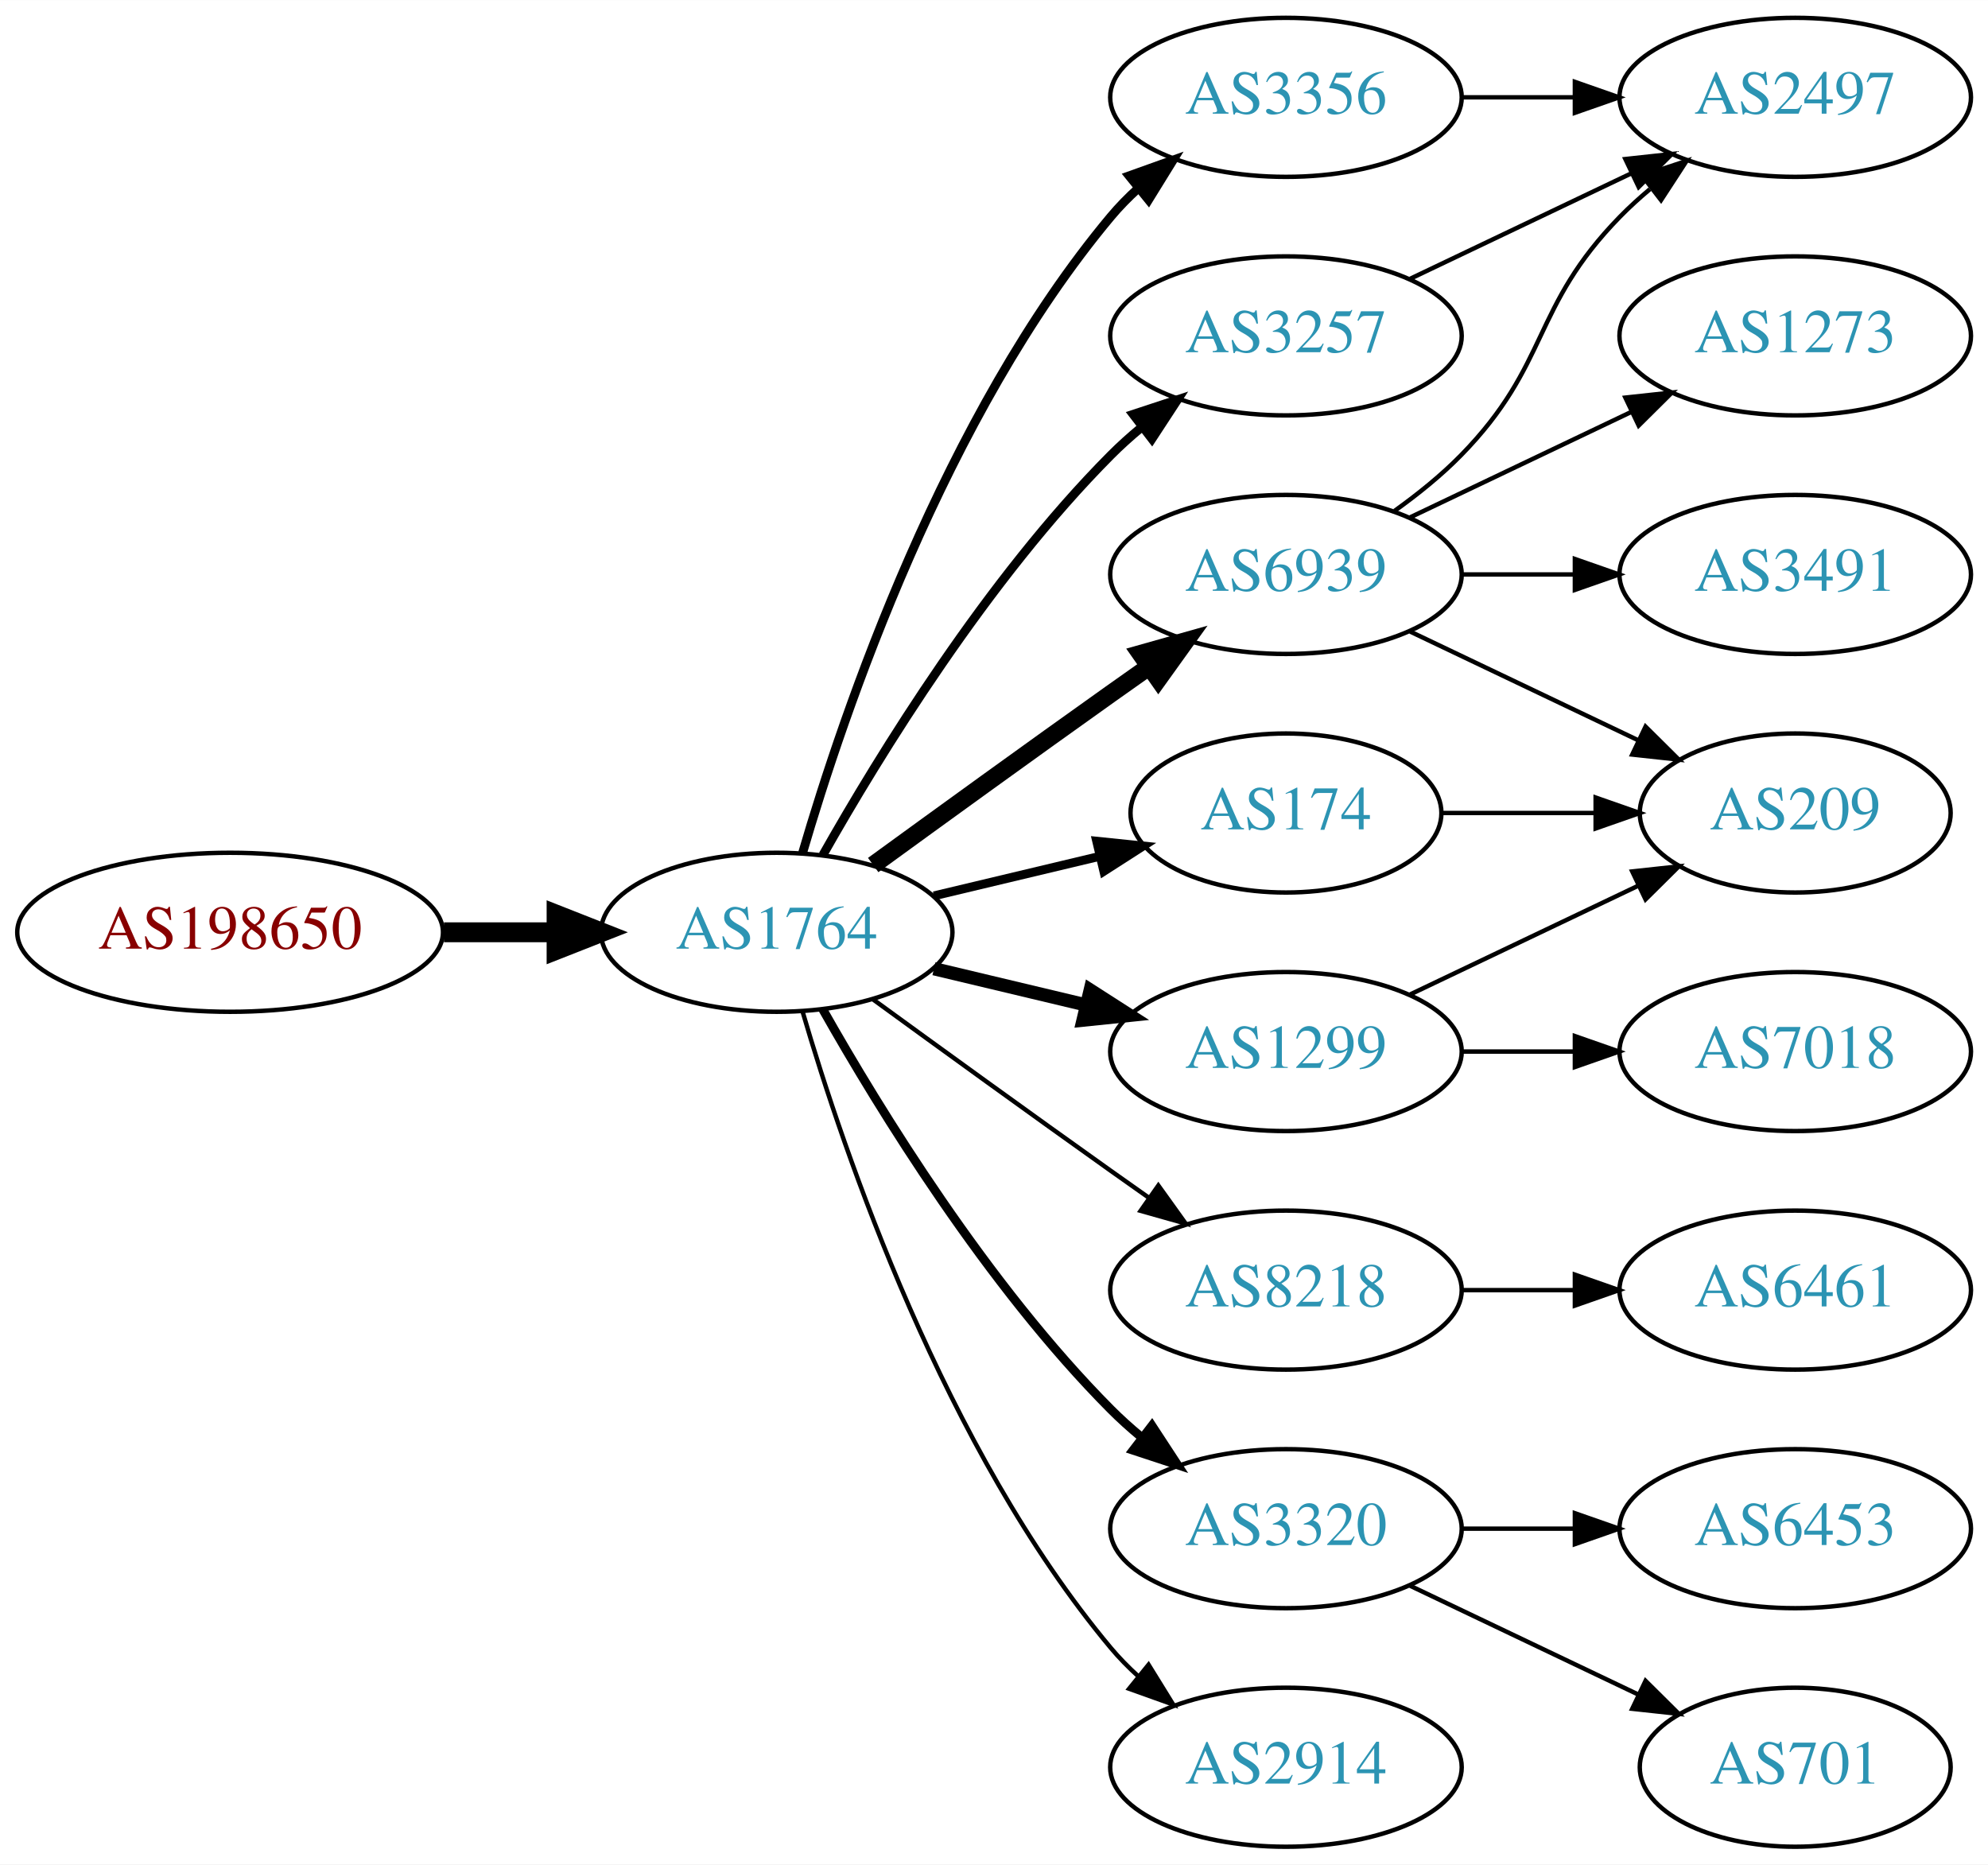
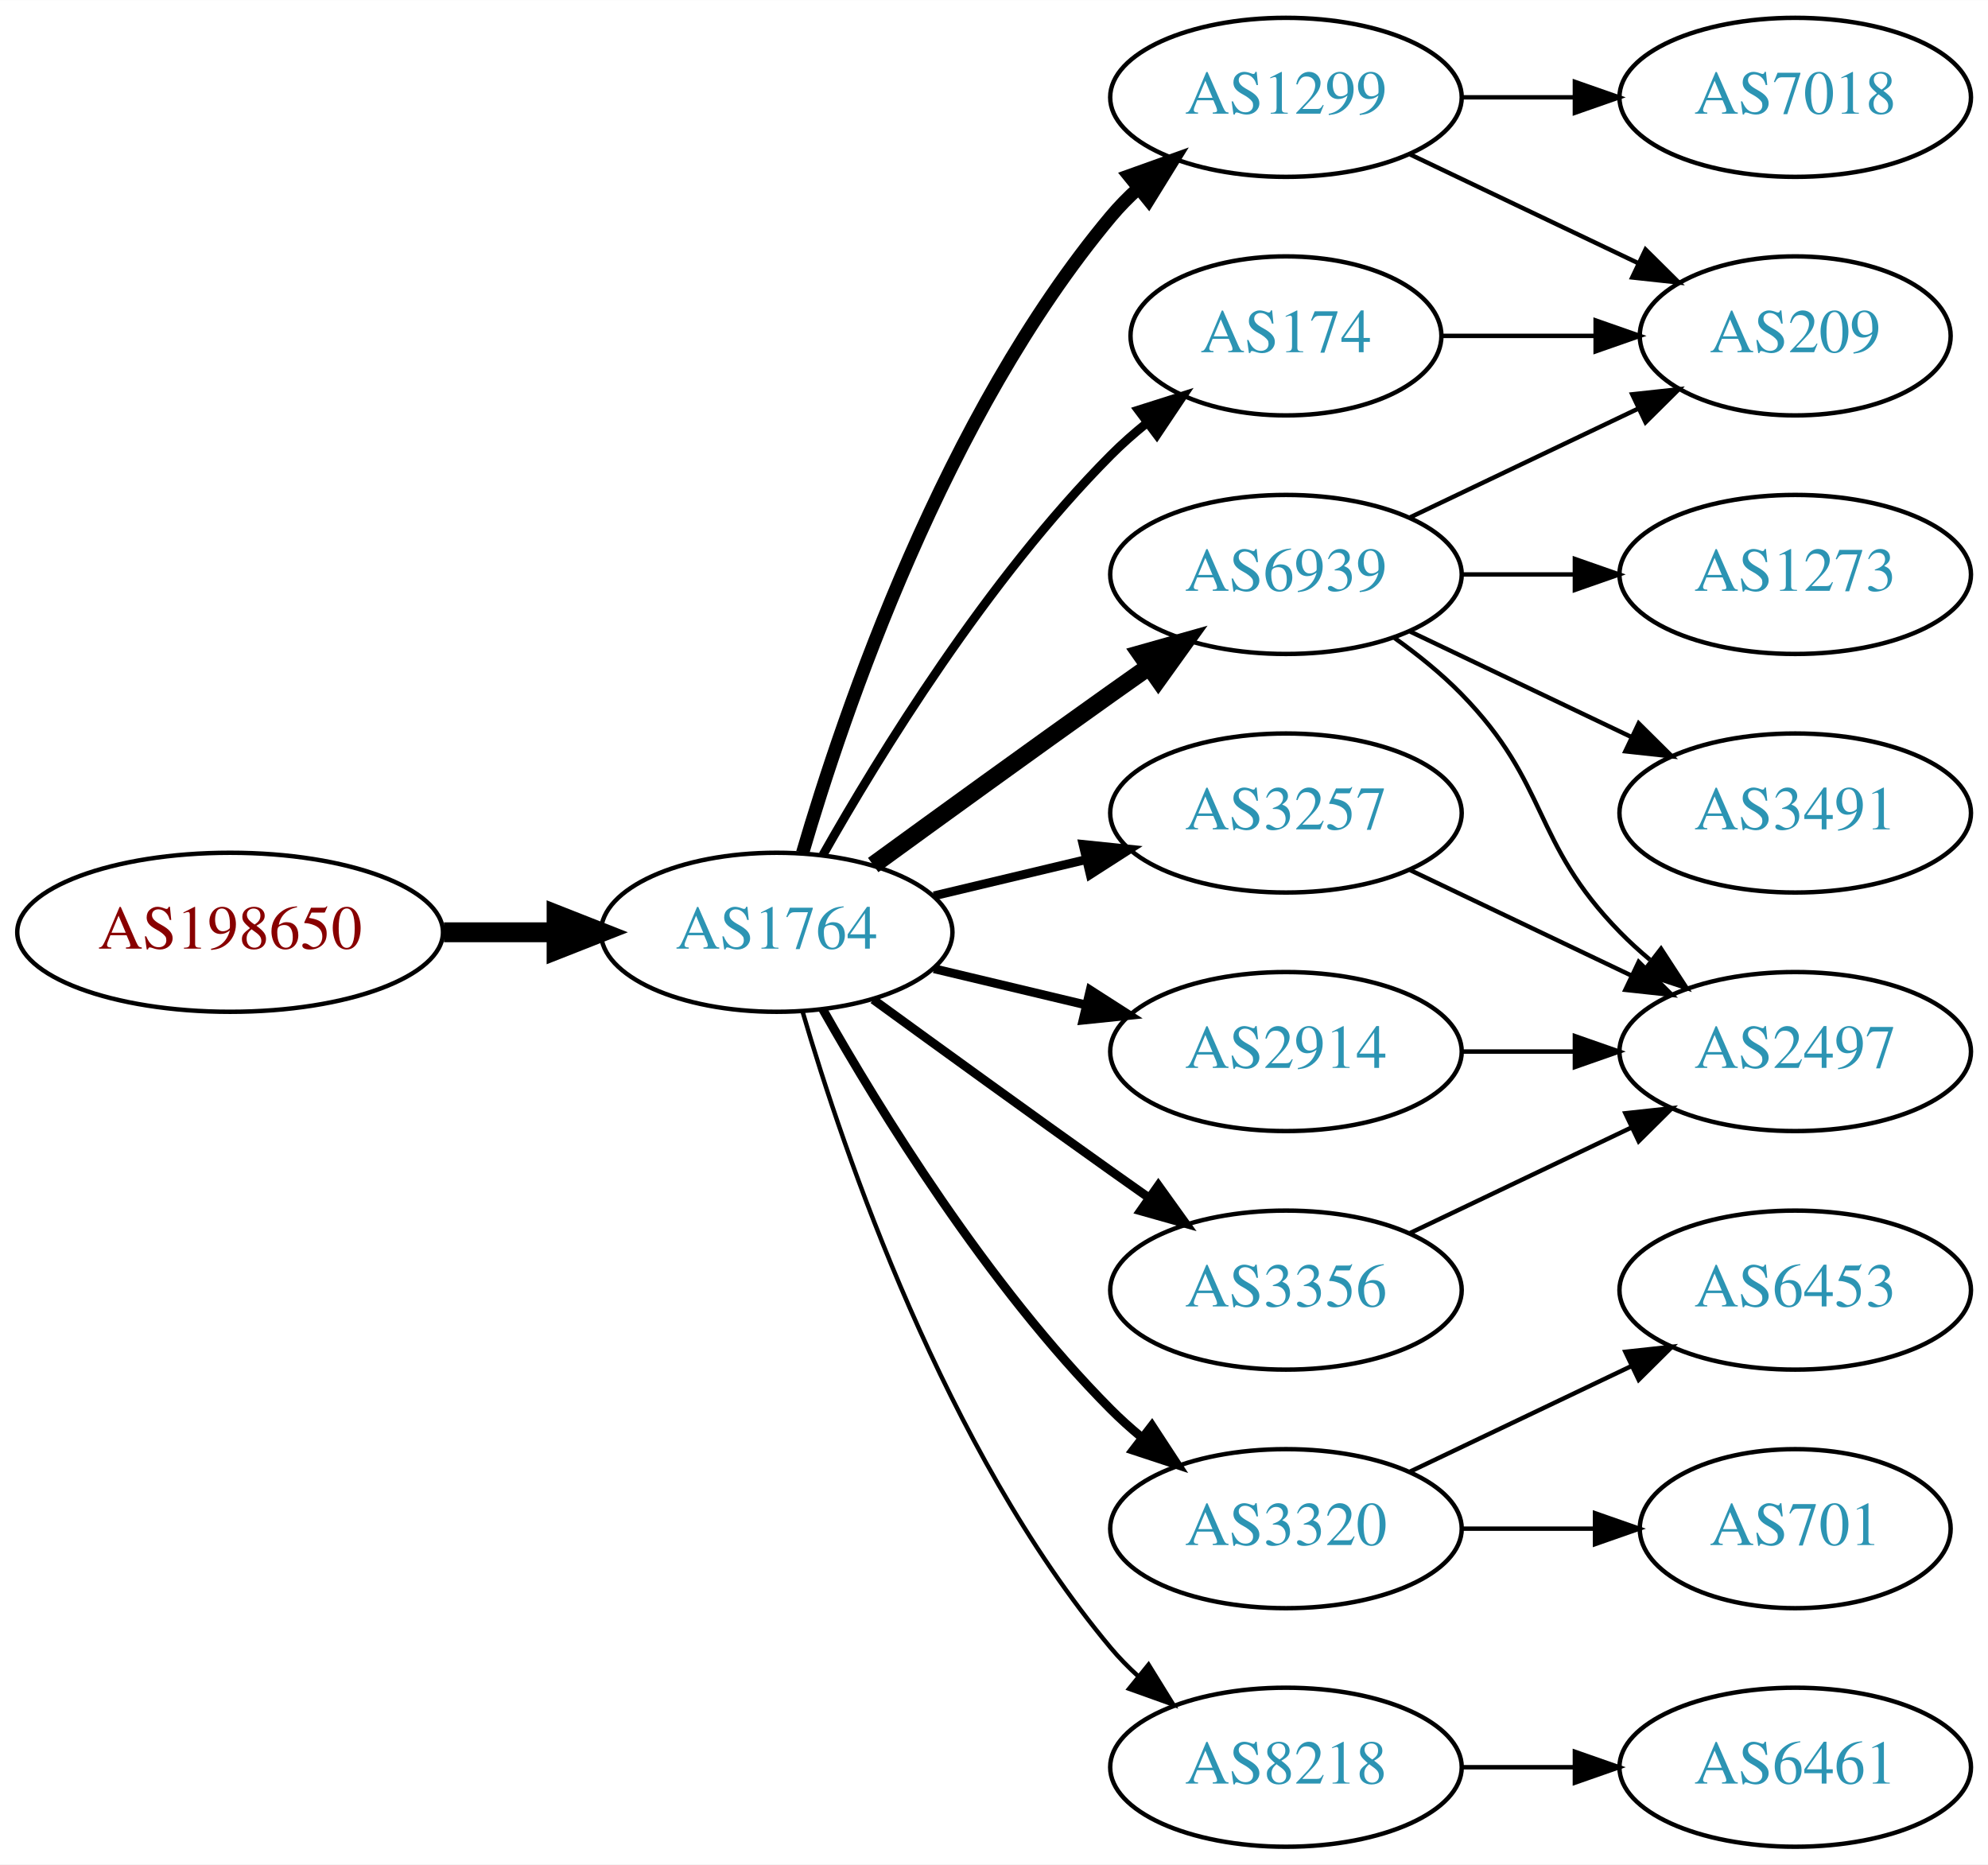
<svg xmlns="http://www.w3.org/2000/svg" xmlns:xlink="http://www.w3.org/1999/xlink" width="450pt" height="422pt" viewBox="0.00 0.00 450.07 422.00">
  <g id="graph0" class="graph" transform="scale(1 1) rotate(0) translate(4 418)">
    <polygon fill="white" stroke="none" points="-4,4 -4,-418 446.07,-418 446.07,4 -4,4" />
    <g id="node1" class="node">
      <g id="a_node1">
        <a xlink:href="/asn/198650" xlink:title="AS198650 ~ APPLIED CHEMICALS Handels-GmbH [AT]">
          <ellipse fill="#ffffff" stroke="black" cx="48.096" cy="-207" rx="48.192" ry="18" />
          <text text-anchor="middle" x="48.096" y="-203.3" font-family="Times,serif" font-size="14.00" fill="#880000">AS198650</text>
        </a>
      </g>
    </g>
    <g id="node2" class="node">
      <g id="a_node2">
        <a xlink:href="/asn/1764" xlink:title="AS1764 ~ NEXTLAYER-AS [AT]">
          <ellipse fill="#ffffff" stroke="black" cx="171.838" cy="-207" rx="39.794" ry="18" />
          <text text-anchor="middle" x="171.838" y="-203.3" font-family="Times,serif" font-size="14.00" fill="#2c94b3">AS1764</text>
        </a>
      </g>
    </g>
    <g id="edge1" class="edge">
      <path fill="none" stroke="black" stroke-width="4.5" d="M96.513,-207C104.867,-207 113.577,-207 121.969,-207" />
      <polygon fill="black" stroke="black" stroke-width="4.5" points="122.004,-210.938 132.004,-207 122.004,-203.063 122.004,-210.938" />
    </g>
    <g id="node3" class="node">
      <g id="a_node3">
-         <a xlink:href="/asn/3356" xlink:title="AS3356 ~ Level 3 Parent, LLC [US]">
-           <ellipse fill="#ffffff" stroke="black" cx="287.131" cy="-396" rx="39.794" ry="18" />
-           <text text-anchor="middle" x="287.131" y="-392.3" font-family="Times,serif" font-size="14.00" fill="#2c94b3">AS3356</text>
-         </a>
-       </g>
-     </g>
-     <g id="edge2" class="edge">
-       <path fill="none" stroke="black" stroke-width="2" d="M177.712,-225.002C187.026,-256.844 209.843,-323.981 247.484,-369 249.355,-371.237 251.453,-373.374 253.679,-375.396" />
-       <polygon fill="black" stroke="black" stroke-width="2" points="251.623,-378.234 261.598,-381.804 256.026,-372.793 251.623,-378.234" />
-     </g>
-     <g id="node4" class="node">
-       <g id="a_node4">
-         <a xlink:href="/asn/174" xlink:title="AS174 ~ Cogent Communications [US]">
-           <ellipse fill="#ffffff" stroke="black" cx="287.131" cy="-234" rx="35.194" ry="18" />
-           <text text-anchor="middle" x="287.131" y="-230.3" font-family="Times,serif" font-size="14.00" fill="#2c94b3">AS174</text>
-         </a>
-       </g>
-     </g>
-     <g id="edge3" class="edge">
-       <path fill="none" stroke="black" stroke-width="2" d="M207.445,-215.248C219.24,-218.058 232.544,-221.229 244.812,-224.153" />
-       <polygon fill="black" stroke="black" stroke-width="2" points="244.278,-227.624 254.817,-226.537 245.901,-220.814 244.278,-227.624" />
-     </g>
-     <g id="node5" class="node">
-       <g id="a_node5">
-         <a xlink:href="/asn/1299" xlink:title="AS1299 ~ Telia Carrier [EU]">
-           <ellipse fill="#ffffff" stroke="black" cx="287.131" cy="-180" rx="39.794" ry="18" />
-           <text text-anchor="middle" x="287.131" y="-176.3" font-family="Times,serif" font-size="14.00" fill="#2c94b3">AS1299</text>
-         </a>
-       </g>
-     </g>
-     <g id="edge4" class="edge">
-       <path fill="none" stroke="black" stroke-width="3" d="M207.445,-198.752C218.316,-196.162 230.471,-193.265 241.913,-190.538" />
-       <polygon fill="black" stroke="black" stroke-width="3" points="242.819,-193.92 251.736,-188.197 241.197,-187.111 242.819,-193.92" />
-     </g>
-     <g id="node6" class="node">
-       <g id="a_node6">
        <a xlink:href="/asn/6939" xlink:title="AS6939 ~ Hurricane Electric LLC [US]">
          <ellipse fill="#ffffff" stroke="black" cx="287.131" cy="-288" rx="39.794" ry="18" />
          <text text-anchor="middle" x="287.131" y="-284.3" font-family="Times,serif" font-size="14.00" fill="#2c94b3">AS6939</text>
        </a>
      </g>
    </g>
-     <g id="edge5" class="edge">
+     <g id="edge2" class="edge">
      <path fill="none" stroke="black" stroke-width="4" d="M193.686,-222.222C208.62,-233.091 229.234,-248.025 247.484,-261 250.305,-263.005 253.248,-265.085 256.196,-267.159" />
      <polygon fill="black" stroke="black" stroke-width="4" points="254.223,-270.05 264.421,-272.926 258.242,-264.319 254.223,-270.05" />
    </g>
+     <g id="node4" class="node">
+       <g id="a_node4">
+         <a xlink:href="/asn/3356" xlink:title="AS3356 ~ Level 3 Parent, LLC [US]">
+           <ellipse fill="#ffffff" stroke="black" cx="287.131" cy="-126" rx="39.794" ry="18" />
+           <text text-anchor="middle" x="287.131" y="-122.3" font-family="Times,serif" font-size="14.00" fill="#2c94b3">AS3356</text>
+         </a>
+       </g>
+     </g>
+     <g id="edge3" class="edge">
+       <path fill="none" stroke="black" stroke-width="2" d="M193.686,-191.778C208.62,-180.909 229.234,-165.975 247.484,-153 250.305,-150.995 253.248,-148.915 256.196,-146.841" />
+       <polygon fill="black" stroke="black" stroke-width="2" points="258.242,-149.681 264.421,-141.074 254.223,-143.95 258.242,-149.681" />
+     </g>
+     <g id="node5" class="node">
+       <g id="a_node5">
+         <a xlink:href="/asn/3257" xlink:title="AS3257 ~ GTT [DE]">
+           <ellipse fill="#ffffff" stroke="black" cx="287.131" cy="-234" rx="39.794" ry="18" />
+           <text text-anchor="middle" x="287.131" y="-230.3" font-family="Times,serif" font-size="14.00" fill="#2c94b3">AS3257</text>
+         </a>
+       </g>
+     </g>
+     <g id="edge4" class="edge">
+       <path fill="none" stroke="black" stroke-width="2" d="M207.445,-215.248C218.316,-217.838 230.471,-220.735 241.913,-223.462" />
+       <polygon fill="black" stroke="black" stroke-width="2" points="241.197,-226.889 251.736,-225.803 242.819,-220.08 241.197,-226.889" />
+     </g>
+     <g id="node6" class="node">
+       <g id="a_node6">
+         <a xlink:href="/asn/3320" xlink:title="AS3320 ~ DTAG [DE]">
+           <ellipse fill="#ffffff" stroke="black" cx="287.131" cy="-72" rx="39.794" ry="18" />
+           <text text-anchor="middle" x="287.131" y="-68.3" font-family="Times,serif" font-size="14.00" fill="#2c94b3">AS3320</text>
+         </a>
+       </g>
+     </g>
+     <g id="edge5" class="edge">
+       <path fill="none" stroke="black" stroke-width="2" d="M182.298,-189.51C195.08,-166.904 219.512,-127.114 247.484,-99 249.595,-96.879 251.891,-94.812 254.277,-92.829" />
+       <polygon fill="black" stroke="black" stroke-width="2" points="256.792,-95.31 262.592,-86.444 252.529,-89.758 256.792,-95.31" />
+     </g>
    <g id="node7" class="node">
      <g id="a_node7">
-         <a xlink:href="/asn/3257" xlink:title="AS3257 ~ GTT [DE]">
-           <ellipse fill="#ffffff" stroke="black" cx="287.131" cy="-342" rx="39.794" ry="18" />
-           <text text-anchor="middle" x="287.131" y="-338.3" font-family="Times,serif" font-size="14.00" fill="#2c94b3">AS3257</text>
+         <a xlink:href="/asn/1299" xlink:title="AS1299 ~ Telia Carrier [EU]">
+           <ellipse fill="#ffffff" stroke="black" cx="287.131" cy="-396" rx="39.794" ry="18" />
+           <text text-anchor="middle" x="287.131" y="-392.3" font-family="Times,serif" font-size="14.00" fill="#2c94b3">AS1299</text>
        </a>
      </g>
    </g>
    <g id="edge6" class="edge">
-       <path fill="none" stroke="black" stroke-width="2" d="M182.298,-224.49C195.08,-247.096 219.512,-286.886 247.484,-315 249.595,-317.121 251.891,-319.188 254.277,-321.171" />
-       <polygon fill="black" stroke="black" stroke-width="2" points="252.529,-324.242 262.592,-327.556 256.792,-318.69 252.529,-324.242" />
+       <path fill="none" stroke="black" stroke-width="3" d="M177.712,-225.002C187.026,-256.844 209.843,-323.981 247.484,-369 249.355,-371.237 251.453,-373.374 253.679,-375.396" />
+       <polygon fill="black" stroke="black" stroke-width="3" points="251.623,-378.234 261.598,-381.804 256.026,-372.793 251.623,-378.234" />
    </g>
    <g id="node8" class="node">
      <g id="a_node8">
        <a xlink:href="/asn/8218" xlink:title="AS8218 ~ legacy Neotelecoms [FR]">
-           <ellipse fill="#ffffff" stroke="black" cx="287.131" cy="-126" rx="39.794" ry="18" />
-           <text text-anchor="middle" x="287.131" y="-122.3" font-family="Times,serif" font-size="14.00" fill="#2c94b3">AS8218</text>
+           <ellipse fill="#ffffff" stroke="black" cx="287.131" cy="-18" rx="39.794" ry="18" />
+           <text text-anchor="middle" x="287.131" y="-14.3" font-family="Times,serif" font-size="14.00" fill="#2c94b3">AS8218</text>
        </a>
      </g>
    </g>
    <g id="edge7" class="edge">
-       <path fill="none" stroke="black" d="M193.686,-191.778C208.62,-180.909 229.234,-165.975 247.484,-153 250.305,-150.995 253.248,-148.915 256.196,-146.841" />
-       <polygon fill="black" stroke="black" points="258.242,-149.681 264.421,-141.074 254.223,-143.95 258.242,-149.681" />
+       <path fill="none" stroke="black" d="M177.712,-188.998C187.026,-157.156 209.843,-90.019 247.484,-45 249.355,-42.763 251.453,-40.626 253.679,-38.604" />
+       <polygon fill="black" stroke="black" points="256.026,-41.208 261.598,-32.196 251.623,-35.766 256.026,-41.208" />
    </g>
    <g id="node9" class="node">
      <g id="a_node9">
-         <a xlink:href="/asn/3320" xlink:title="AS3320 ~ DTAG [DE]">
-           <ellipse fill="#ffffff" stroke="black" cx="287.131" cy="-72" rx="39.794" ry="18" />
-           <text text-anchor="middle" x="287.131" y="-68.3" font-family="Times,serif" font-size="14.00" fill="#2c94b3">AS3320</text>
+         <a xlink:href="/asn/2914" xlink:title="AS2914 ~ NTT America, Inc. [US]">
+           <ellipse fill="#ffffff" stroke="black" cx="287.131" cy="-180" rx="39.794" ry="18" />
+           <text text-anchor="middle" x="287.131" y="-176.3" font-family="Times,serif" font-size="14.00" fill="#2c94b3">AS2914</text>
        </a>
      </g>
    </g>
    <g id="edge8" class="edge">
-       <path fill="none" stroke="black" stroke-width="2" d="M182.298,-189.51C195.08,-166.904 219.512,-127.114 247.484,-99 249.595,-96.879 251.891,-94.812 254.277,-92.829" />
-       <polygon fill="black" stroke="black" stroke-width="2" points="256.792,-95.31 262.592,-86.444 252.529,-89.758 256.792,-95.31" />
+       <path fill="none" stroke="black" stroke-width="2" d="M207.445,-198.752C218.316,-196.162 230.471,-193.265 241.913,-190.538" />
+       <polygon fill="black" stroke="black" stroke-width="2" points="242.819,-193.92 251.736,-188.197 241.197,-187.111 242.819,-193.92" />
    </g>
    <g id="node10" class="node">
      <g id="a_node10">
-         <a xlink:href="/asn/2914" xlink:title="AS2914 ~ NTT America, Inc. [US]">
-           <ellipse fill="#ffffff" stroke="black" cx="287.131" cy="-18" rx="39.794" ry="18" />
-           <text text-anchor="middle" x="287.131" y="-14.3" font-family="Times,serif" font-size="14.00" fill="#2c94b3">AS2914</text>
+         <a xlink:href="/asn/174" xlink:title="AS174 ~ Cogent Communications [US]">
+           <ellipse fill="#ffffff" stroke="black" cx="287.131" cy="-342" rx="35.194" ry="18" />
+           <text text-anchor="middle" x="287.131" y="-338.3" font-family="Times,serif" font-size="14.00" fill="#2c94b3">AS174</text>
        </a>
      </g>
    </g>
    <g id="edge9" class="edge">
-       <path fill="none" stroke="black" d="M177.712,-188.998C187.026,-157.156 209.843,-90.019 247.484,-45 249.355,-42.763 251.453,-40.626 253.679,-38.604" />
-       <polygon fill="black" stroke="black" points="256.026,-41.208 261.598,-32.196 251.623,-35.766 256.026,-41.208" />
+       <path fill="none" stroke="black" stroke-width="2" d="M182.298,-224.49C195.08,-247.096 219.512,-286.886 247.484,-315 249.985,-317.513 252.745,-319.949 255.606,-322.261" />
+       <polygon fill="black" stroke="black" stroke-width="2" points="253.705,-325.21 263.804,-328.413 257.907,-319.611 253.705,-325.21" />
+     </g>
+     <g id="node11" class="node">
+       <g id="a_node11">
+         <a xlink:href="/asn/209" xlink:title="AS209 ~ CenturyLink Communications, LLC [US]">
+           <ellipse fill="#ffffff" stroke="black" cx="402.424" cy="-342" rx="35.194" ry="18" />
+           <text text-anchor="middle" x="402.424" y="-338.3" font-family="Times,serif" font-size="14.00" fill="#2c94b3">AS209</text>
+         </a>
+       </g>
+     </g>
+     <g id="edge10" class="edge">
+       <path fill="none" stroke="black" d="M315.267,-300.934C330.699,-308.29 350.185,-317.577 366.72,-325.459" />
+       <polygon fill="black" stroke="black" points="365.529,-328.768 376.062,-329.911 368.54,-322.449 365.529,-328.768" />
+     </g>
+     <g id="node12" class="node">
+       <g id="a_node12">
+         <a xlink:href="/asn/2497" xlink:title="AS2497 ~ Internet Initiative Japan Inc. [JP]">
+           <ellipse fill="#ffffff" stroke="black" cx="402.424" cy="-180" rx="39.794" ry="18" />
+           <text text-anchor="middle" x="402.424" y="-176.3" font-family="Times,serif" font-size="14.00" fill="#2c94b3">AS2497</text>
+         </a>
+       </g>
+     </g>
+     <g id="edge11" class="edge">
+       <path fill="none" stroke="black" d="M311.725,-273.611C316.981,-269.852 322.313,-265.563 326.777,-261 346.95,-240.383 342.605,-227.617 362.777,-207 364.87,-204.861 367.154,-202.782 369.53,-200.79" />
+       <polygon fill="black" stroke="black" points="372.049,-203.268 377.83,-194.389 367.774,-197.725 372.049,-203.268" />
    </g>
    <g id="node13" class="node">
      <g id="a_node13">
-         <a xlink:href="/asn/2497" xlink:title="AS2497 ~ Internet Initiative Japan Inc. [JP]">
+         <a xlink:href="/asn/1273" xlink:title="AS1273 ~ Vodafone Group PLC [EU]">
+           <ellipse fill="#ffffff" stroke="black" cx="402.424" cy="-288" rx="39.794" ry="18" />
+           <text text-anchor="middle" x="402.424" y="-284.3" font-family="Times,serif" font-size="14.00" fill="#2c94b3">AS1273</text>
+         </a>
+       </g>
+     </g>
+     <g id="edge12" class="edge">
+       <path fill="none" stroke="black" d="M326.803,-288C335.006,-288 343.77,-288 352.302,-288" />
+       <polygon fill="black" stroke="black" points="352.541,-291.5 362.541,-288 352.541,-284.5 352.541,-291.5" />
+     </g>
+     <g id="node14" class="node">
+       <g id="a_node14">
+         <a xlink:href="/asn/3491" xlink:title="AS3491 ~ PCCW Global, Inc. [US]">
+           <ellipse fill="#ffffff" stroke="black" cx="402.424" cy="-234" rx="39.794" ry="18" />
+           <text text-anchor="middle" x="402.424" y="-230.3" font-family="Times,serif" font-size="14.00" fill="#2c94b3">AS3491</text>
+         </a>
+       </g>
+     </g>
+     <g id="edge13" class="edge">
+       <path fill="none" stroke="black" d="M315.267,-275.066C330.261,-267.919 349.082,-258.948 365.306,-251.215" />
+       <polygon fill="black" stroke="black" points="366.988,-254.291 374.509,-246.829 363.976,-247.972 366.988,-254.291" />
+     </g>
+     <g id="edge14" class="edge">
+       <path fill="none" stroke="black" d="M315.267,-138.934C330.261,-146.081 349.082,-155.052 365.306,-162.785" />
+       <polygon fill="black" stroke="black" points="363.976,-166.028 374.509,-167.171 366.988,-159.709 363.976,-166.028" />
+     </g>
+     <g id="edge20" class="edge">
+       <path fill="none" stroke="black" d="M315.267,-221.066C330.261,-213.919 349.082,-204.948 365.306,-197.215" />
+       <polygon fill="black" stroke="black" points="366.988,-200.291 374.509,-192.829 363.976,-193.972 366.988,-200.291" />
+     </g>
+     <g id="node15" class="node">
+       <g id="a_node15">
+         <a xlink:href="/asn/6453" xlink:title="AS6453 ~ TATA COMMUNICATIONS (AMERICA) INC [US]">
+           <ellipse fill="#ffffff" stroke="black" cx="402.424" cy="-126" rx="39.794" ry="18" />
+           <text text-anchor="middle" x="402.424" y="-122.3" font-family="Times,serif" font-size="14.00" fill="#2c94b3">AS6453</text>
+         </a>
+       </g>
+     </g>
+     <g id="edge15" class="edge">
+       <path fill="none" stroke="black" d="M315.267,-84.934C330.261,-92.081 349.082,-101.052 365.306,-108.785" />
+       <polygon fill="black" stroke="black" points="363.976,-112.028 374.509,-113.171 366.988,-105.709 363.976,-112.028" />
+     </g>
+     <g id="node16" class="node">
+       <g id="a_node16">
+         <a xlink:href="/asn/701" xlink:title="AS701 ~ UUNET [US]">
+           <ellipse fill="#ffffff" stroke="black" cx="402.424" cy="-72" rx="35.194" ry="18" />
+           <text text-anchor="middle" x="402.424" y="-68.3" font-family="Times,serif" font-size="14.00" fill="#2c94b3">AS701</text>
+         </a>
+       </g>
+     </g>
+     <g id="edge16" class="edge">
+       <path fill="none" stroke="black" d="M326.803,-72C336.508,-72 346.999,-72 356.962,-72" />
+       <polygon fill="black" stroke="black" points="357.098,-75.5 367.098,-72 357.098,-68.5 357.098,-75.5" />
+     </g>
+     <g id="edge17" class="edge">
+       <path fill="none" stroke="black" d="M315.267,-383.066C330.699,-375.71 350.185,-366.423 366.72,-358.541" />
+       <polygon fill="black" stroke="black" points="368.54,-361.551 376.062,-354.089 365.529,-355.232 368.54,-361.551" />
+     </g>
+     <g id="node17" class="node">
+       <g id="a_node17">
+         <a xlink:href="/asn/7018" xlink:title="AS7018 ~ AT&amp;T Services, Inc. [US]">
          <ellipse fill="#ffffff" stroke="black" cx="402.424" cy="-396" rx="39.794" ry="18" />
-           <text text-anchor="middle" x="402.424" y="-392.3" font-family="Times,serif" font-size="14.00" fill="#2c94b3">AS2497</text>
+           <text text-anchor="middle" x="402.424" y="-392.3" font-family="Times,serif" font-size="14.00" fill="#2c94b3">AS7018</text>
        </a>
      </g>
    </g>
    <g id="edge18" class="edge">
      <path fill="none" stroke="black" d="M326.803,-396C335.006,-396 343.77,-396 352.302,-396" />
      <polygon fill="black" stroke="black" points="352.541,-399.5 362.541,-396 352.541,-392.5 352.541,-399.5" />
    </g>
-     <g id="node12" class="node">
-       <g id="a_node12">
-         <a xlink:href="/asn/209" xlink:title="AS209 ~ CenturyLink Communications, LLC [US]">
-           <ellipse fill="#ffffff" stroke="black" cx="402.424" cy="-234" rx="35.194" ry="18" />
-           <text text-anchor="middle" x="402.424" y="-230.3" font-family="Times,serif" font-size="14.00" fill="#2c94b3">AS209</text>
-         </a>
-       </g>
-     </g>
-     <g id="edge12" class="edge">
-       <path fill="none" stroke="black" d="M322.43,-234C333.3,-234 345.478,-234 356.955,-234" />
-       <polygon fill="black" stroke="black" points="357.241,-237.5 367.241,-234 357.241,-230.5 357.241,-237.5" />
-     </g>
-     <g id="node11" class="node">
-       <g id="a_node11">
-         <a xlink:href="/asn/7018" xlink:title="AS7018 ~ AT&amp;T Services, Inc. [US]">
-           <ellipse fill="#ffffff" stroke="black" cx="402.424" cy="-180" rx="39.794" ry="18" />
-           <text text-anchor="middle" x="402.424" y="-176.3" font-family="Times,serif" font-size="14.00" fill="#2c94b3">AS7018</text>
-         </a>
-       </g>
-     </g>
-     <g id="edge10" class="edge">
+     <g id="node18" class="node">
+       <g id="a_node18">
+         <a xlink:href="/asn/6461" xlink:title="AS6461 ~ Zayo Bandwidth [US]">
+           <ellipse fill="#ffffff" stroke="black" cx="402.424" cy="-18" rx="39.794" ry="18" />
+           <text text-anchor="middle" x="402.424" y="-14.3" font-family="Times,serif" font-size="14.00" fill="#2c94b3">AS6461</text>
+         </a>
+       </g>
+     </g>
+     <g id="edge19" class="edge">
+       <path fill="none" stroke="black" d="M326.803,-18C335.006,-18 343.77,-18 352.302,-18" />
+       <polygon fill="black" stroke="black" points="352.541,-21.5 362.541,-18 352.541,-14.5 352.541,-21.5" />
+     </g>
+     <g id="edge21" class="edge">
      <path fill="none" stroke="black" d="M326.803,-180C335.006,-180 343.77,-180 352.302,-180" />
      <polygon fill="black" stroke="black" points="352.541,-183.5 362.541,-180 352.541,-176.5 352.541,-183.5" />
    </g>
-     <g id="edge11" class="edge">
-       <path fill="none" stroke="black" d="M315.267,-192.934C330.699,-200.29 350.185,-209.577 366.72,-217.459" />
-       <polygon fill="black" stroke="black" points="365.529,-220.768 376.062,-221.911 368.54,-214.449 365.529,-220.768" />
-     </g>
-     <g id="edge16" class="edge">
-       <path fill="none" stroke="black" d="M315.267,-275.066C330.699,-267.71 350.185,-258.423 366.72,-250.541" />
-       <polygon fill="black" stroke="black" points="368.54,-253.551 376.062,-246.089 365.529,-247.232 368.54,-253.551" />
-     </g>
-     <g id="edge13" class="edge">
-       <path fill="none" stroke="black" d="M311.725,-302.389C316.981,-306.148 322.313,-310.437 326.777,-315 346.95,-335.617 342.605,-348.383 362.777,-369 364.87,-371.139 367.154,-373.218 369.53,-375.21" />
-       <polygon fill="black" stroke="black" points="367.774,-378.275 377.83,-381.611 372.049,-372.732 367.774,-378.275" />
-     </g>
-     <g id="node14" class="node">
-       <g id="a_node14">
-         <a xlink:href="/asn/1273" xlink:title="AS1273 ~ Vodafone Group PLC [EU]">
-           <ellipse fill="#ffffff" stroke="black" cx="402.424" cy="-342" rx="39.794" ry="18" />
-           <text text-anchor="middle" x="402.424" y="-338.3" font-family="Times,serif" font-size="14.00" fill="#2c94b3">AS1273</text>
-         </a>
-       </g>
-     </g>
-     <g id="edge14" class="edge">
-       <path fill="none" stroke="black" d="M315.267,-300.934C330.261,-308.081 349.082,-317.052 365.306,-324.785" />
-       <polygon fill="black" stroke="black" points="363.976,-328.028 374.509,-329.171 366.988,-321.709 363.976,-328.028" />
-     </g>
-     <g id="node15" class="node">
-       <g id="a_node15">
-         <a xlink:href="/asn/3491" xlink:title="AS3491 ~ PCCW Global, Inc. [US]">
-           <ellipse fill="#ffffff" stroke="black" cx="402.424" cy="-288" rx="39.794" ry="18" />
-           <text text-anchor="middle" x="402.424" y="-284.3" font-family="Times,serif" font-size="14.00" fill="#2c94b3">AS3491</text>
-         </a>
-       </g>
-     </g>
-     <g id="edge15" class="edge">
-       <path fill="none" stroke="black" d="M326.803,-288C335.006,-288 343.77,-288 352.302,-288" />
-       <polygon fill="black" stroke="black" points="352.541,-291.5 362.541,-288 352.541,-284.5 352.541,-291.5" />
-     </g>
-     <g id="edge19" class="edge">
-       <path fill="none" stroke="black" d="M315.267,-354.934C330.261,-362.081 349.082,-371.052 365.306,-378.785" />
-       <polygon fill="black" stroke="black" points="363.976,-382.028 374.509,-383.171 366.988,-375.709 363.976,-382.028" />
-     </g>
-     <g id="node16" class="node">
-       <g id="a_node16">
-         <a xlink:href="/asn/6461" xlink:title="AS6461 ~ Zayo Bandwidth [US]">
-           <ellipse fill="#ffffff" stroke="black" cx="402.424" cy="-126" rx="39.794" ry="18" />
-           <text text-anchor="middle" x="402.424" y="-122.3" font-family="Times,serif" font-size="14.00" fill="#2c94b3">AS6461</text>
-         </a>
-       </g>
-     </g>
-     <g id="edge17" class="edge">
-       <path fill="none" stroke="black" d="M326.803,-126C335.006,-126 343.77,-126 352.302,-126" />
-       <polygon fill="black" stroke="black" points="352.541,-129.5 362.541,-126 352.541,-122.5 352.541,-129.5" />
-     </g>
-     <g id="node17" class="node">
-       <g id="a_node17">
-         <a xlink:href="/asn/6453" xlink:title="AS6453 ~ TATA COMMUNICATIONS (AMERICA) INC [US]">
-           <ellipse fill="#ffffff" stroke="black" cx="402.424" cy="-72" rx="39.794" ry="18" />
-           <text text-anchor="middle" x="402.424" y="-68.3" font-family="Times,serif" font-size="14.00" fill="#2c94b3">AS6453</text>
-         </a>
-       </g>
-     </g>
-     <g id="edge20" class="edge">
-       <path fill="none" stroke="black" d="M326.803,-72C335.006,-72 343.77,-72 352.302,-72" />
-       <polygon fill="black" stroke="black" points="352.541,-75.5 362.541,-72 352.541,-68.5 352.541,-75.5" />
-     </g>
-     <g id="node18" class="node">
-       <g id="a_node18">
-         <a xlink:href="/asn/701" xlink:title="AS701 ~ UUNET [US]">
-           <ellipse fill="#ffffff" stroke="black" cx="402.424" cy="-18" rx="35.194" ry="18" />
-           <text text-anchor="middle" x="402.424" y="-14.3" font-family="Times,serif" font-size="14.00" fill="#2c94b3">AS701</text>
-         </a>
-       </g>
-     </g>
-     <g id="edge21" class="edge">
-       <path fill="none" stroke="black" d="M315.267,-59.066C330.699,-51.71 350.185,-42.423 366.72,-34.541" />
-       <polygon fill="black" stroke="black" points="368.54,-37.551 376.062,-30.089 365.529,-31.232 368.54,-37.551" />
+     <g id="edge22" class="edge">
+       <path fill="none" stroke="black" d="M322.43,-342C333.3,-342 345.478,-342 356.955,-342" />
+       <polygon fill="black" stroke="black" points="357.241,-345.5 367.241,-342 357.241,-338.5 357.241,-345.5" />
    </g>
  </g>
</svg>
